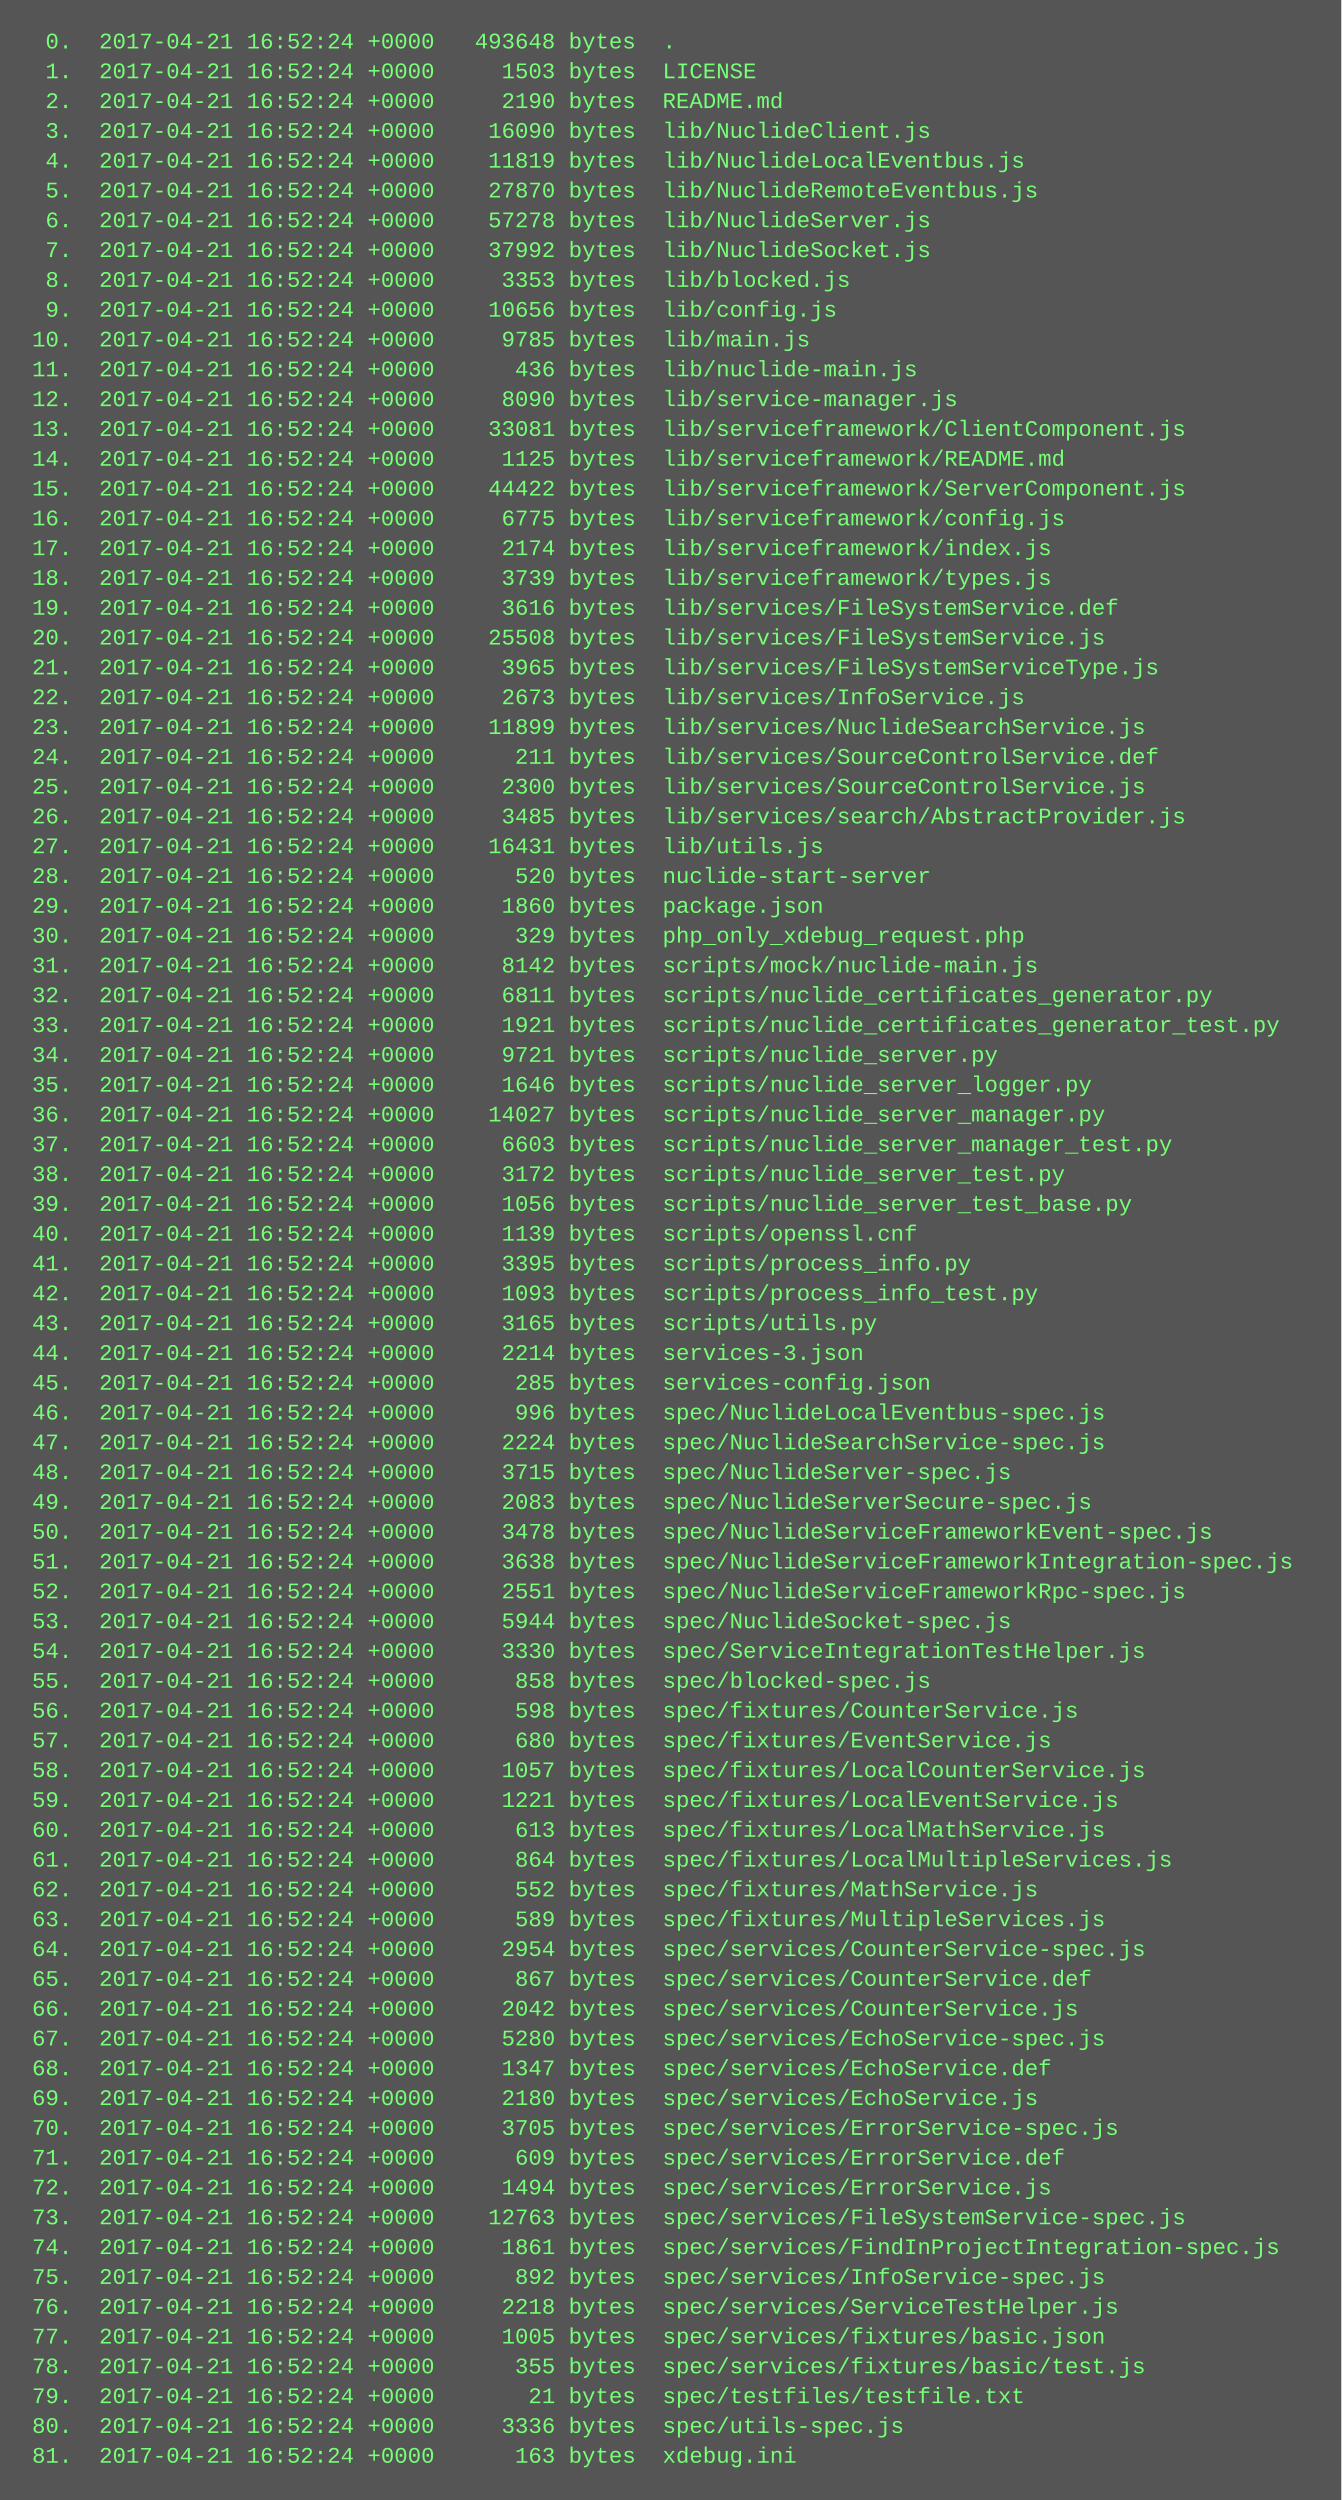
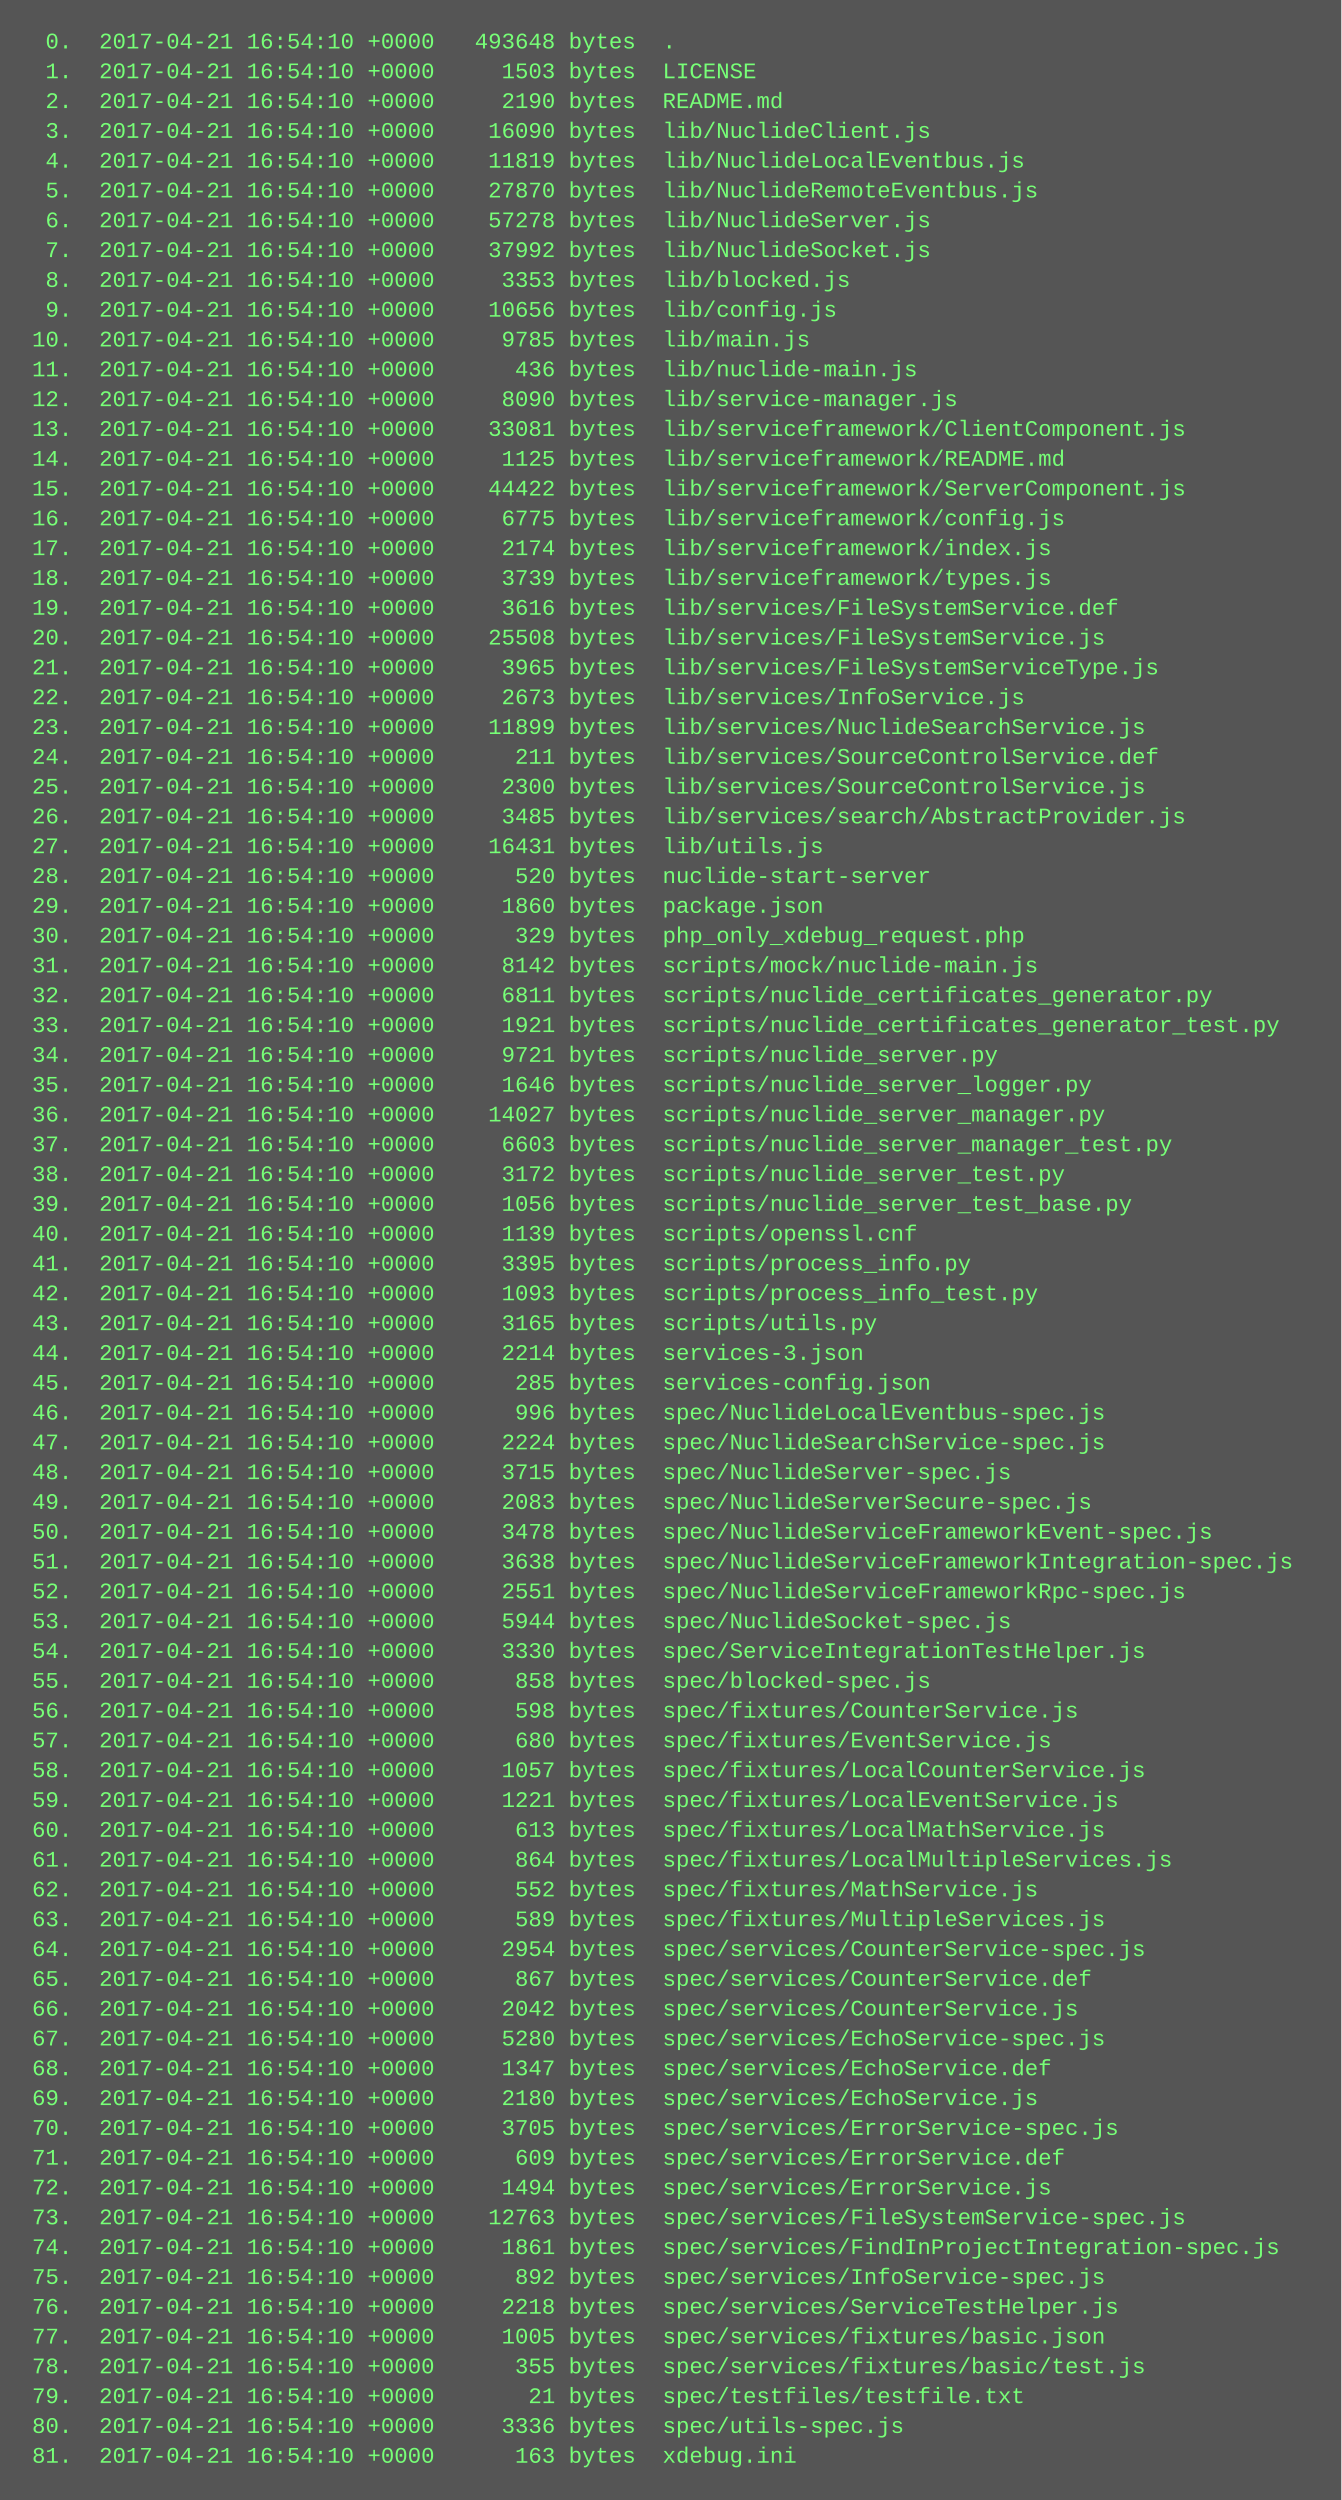
<svg xmlns="http://www.w3.org/2000/svg" height="1342" width="720">
  <rect height="1342" fill="#555" width="720" />
  <text fill="#7f7" font-family="Courier New" font-size="12" xml:space="preserve">
-     <tspan x="10" y="26">  0.  2017-04-21 16:52:24 +0000   493648 bytes  .</tspan>
-     <tspan x="10" y="42">  1.  2017-04-21 16:52:24 +0000     1503 bytes  LICENSE</tspan>
-     <tspan x="10" y="58">  2.  2017-04-21 16:52:24 +0000     2190 bytes  README.md</tspan>
-     <tspan x="10" y="74">  3.  2017-04-21 16:52:24 +0000    16090 bytes  lib/NuclideClient.js</tspan>
-     <tspan x="10" y="90">  4.  2017-04-21 16:52:24 +0000    11819 bytes  lib/NuclideLocalEventbus.js</tspan>
-     <tspan x="10" y="106">  5.  2017-04-21 16:52:24 +0000    27870 bytes  lib/NuclideRemoteEventbus.js</tspan>
-     <tspan x="10" y="122">  6.  2017-04-21 16:52:24 +0000    57278 bytes  lib/NuclideServer.js</tspan>
-     <tspan x="10" y="138">  7.  2017-04-21 16:52:24 +0000    37992 bytes  lib/NuclideSocket.js</tspan>
-     <tspan x="10" y="154">  8.  2017-04-21 16:52:24 +0000     3353 bytes  lib/blocked.js</tspan>
-     <tspan x="10" y="170">  9.  2017-04-21 16:52:24 +0000    10656 bytes  lib/config.js</tspan>
-     <tspan x="10" y="186"> 10.  2017-04-21 16:52:24 +0000     9785 bytes  lib/main.js</tspan>
-     <tspan x="10" y="202"> 11.  2017-04-21 16:52:24 +0000      436 bytes  lib/nuclide-main.js</tspan>
-     <tspan x="10" y="218"> 12.  2017-04-21 16:52:24 +0000     8090 bytes  lib/service-manager.js</tspan>
-     <tspan x="10" y="234"> 13.  2017-04-21 16:52:24 +0000    33081 bytes  lib/serviceframework/ClientComponent.js</tspan>
-     <tspan x="10" y="250"> 14.  2017-04-21 16:52:24 +0000     1125 bytes  lib/serviceframework/README.md</tspan>
-     <tspan x="10" y="266"> 15.  2017-04-21 16:52:24 +0000    44422 bytes  lib/serviceframework/ServerComponent.js</tspan>
-     <tspan x="10" y="282"> 16.  2017-04-21 16:52:24 +0000     6775 bytes  lib/serviceframework/config.js</tspan>
-     <tspan x="10" y="298"> 17.  2017-04-21 16:52:24 +0000     2174 bytes  lib/serviceframework/index.js</tspan>
-     <tspan x="10" y="314"> 18.  2017-04-21 16:52:24 +0000     3739 bytes  lib/serviceframework/types.js</tspan>
-     <tspan x="10" y="330"> 19.  2017-04-21 16:52:24 +0000     3616 bytes  lib/services/FileSystemService.def</tspan>
-     <tspan x="10" y="346"> 20.  2017-04-21 16:52:24 +0000    25508 bytes  lib/services/FileSystemService.js</tspan>
-     <tspan x="10" y="362"> 21.  2017-04-21 16:52:24 +0000     3965 bytes  lib/services/FileSystemServiceType.js</tspan>
-     <tspan x="10" y="378"> 22.  2017-04-21 16:52:24 +0000     2673 bytes  lib/services/InfoService.js</tspan>
-     <tspan x="10" y="394"> 23.  2017-04-21 16:52:24 +0000    11899 bytes  lib/services/NuclideSearchService.js</tspan>
-     <tspan x="10" y="410"> 24.  2017-04-21 16:52:24 +0000      211 bytes  lib/services/SourceControlService.def</tspan>
-     <tspan x="10" y="426"> 25.  2017-04-21 16:52:24 +0000     2300 bytes  lib/services/SourceControlService.js</tspan>
-     <tspan x="10" y="442"> 26.  2017-04-21 16:52:24 +0000     3485 bytes  lib/services/search/AbstractProvider.js</tspan>
-     <tspan x="10" y="458"> 27.  2017-04-21 16:52:24 +0000    16431 bytes  lib/utils.js</tspan>
-     <tspan x="10" y="474"> 28.  2017-04-21 16:52:24 +0000      520 bytes  nuclide-start-server</tspan>
-     <tspan x="10" y="490"> 29.  2017-04-21 16:52:24 +0000     1860 bytes  package.json</tspan>
-     <tspan x="10" y="506"> 30.  2017-04-21 16:52:24 +0000      329 bytes  php_only_xdebug_request.php</tspan>
-     <tspan x="10" y="522"> 31.  2017-04-21 16:52:24 +0000     8142 bytes  scripts/mock/nuclide-main.js</tspan>
-     <tspan x="10" y="538"> 32.  2017-04-21 16:52:24 +0000     6811 bytes  scripts/nuclide_certificates_generator.py</tspan>
-     <tspan x="10" y="554"> 33.  2017-04-21 16:52:24 +0000     1921 bytes  scripts/nuclide_certificates_generator_test.py</tspan>
-     <tspan x="10" y="570"> 34.  2017-04-21 16:52:24 +0000     9721 bytes  scripts/nuclide_server.py</tspan>
-     <tspan x="10" y="586"> 35.  2017-04-21 16:52:24 +0000     1646 bytes  scripts/nuclide_server_logger.py</tspan>
-     <tspan x="10" y="602"> 36.  2017-04-21 16:52:24 +0000    14027 bytes  scripts/nuclide_server_manager.py</tspan>
-     <tspan x="10" y="618"> 37.  2017-04-21 16:52:24 +0000     6603 bytes  scripts/nuclide_server_manager_test.py</tspan>
-     <tspan x="10" y="634"> 38.  2017-04-21 16:52:24 +0000     3172 bytes  scripts/nuclide_server_test.py</tspan>
-     <tspan x="10" y="650"> 39.  2017-04-21 16:52:24 +0000     1056 bytes  scripts/nuclide_server_test_base.py</tspan>
-     <tspan x="10" y="666"> 40.  2017-04-21 16:52:24 +0000     1139 bytes  scripts/openssl.cnf</tspan>
-     <tspan x="10" y="682"> 41.  2017-04-21 16:52:24 +0000     3395 bytes  scripts/process_info.py</tspan>
-     <tspan x="10" y="698"> 42.  2017-04-21 16:52:24 +0000     1093 bytes  scripts/process_info_test.py</tspan>
-     <tspan x="10" y="714"> 43.  2017-04-21 16:52:24 +0000     3165 bytes  scripts/utils.py</tspan>
-     <tspan x="10" y="730"> 44.  2017-04-21 16:52:24 +0000     2214 bytes  services-3.json</tspan>
-     <tspan x="10" y="746"> 45.  2017-04-21 16:52:24 +0000      285 bytes  services-config.json</tspan>
-     <tspan x="10" y="762"> 46.  2017-04-21 16:52:24 +0000      996 bytes  spec/NuclideLocalEventbus-spec.js</tspan>
-     <tspan x="10" y="778"> 47.  2017-04-21 16:52:24 +0000     2224 bytes  spec/NuclideSearchService-spec.js</tspan>
-     <tspan x="10" y="794"> 48.  2017-04-21 16:52:24 +0000     3715 bytes  spec/NuclideServer-spec.js</tspan>
-     <tspan x="10" y="810"> 49.  2017-04-21 16:52:24 +0000     2083 bytes  spec/NuclideServerSecure-spec.js</tspan>
-     <tspan x="10" y="826"> 50.  2017-04-21 16:52:24 +0000     3478 bytes  spec/NuclideServiceFrameworkEvent-spec.js</tspan>
-     <tspan x="10" y="842"> 51.  2017-04-21 16:52:24 +0000     3638 bytes  spec/NuclideServiceFrameworkIntegration-spec.js</tspan>
-     <tspan x="10" y="858"> 52.  2017-04-21 16:52:24 +0000     2551 bytes  spec/NuclideServiceFrameworkRpc-spec.js</tspan>
-     <tspan x="10" y="874"> 53.  2017-04-21 16:52:24 +0000     5944 bytes  spec/NuclideSocket-spec.js</tspan>
-     <tspan x="10" y="890"> 54.  2017-04-21 16:52:24 +0000     3330 bytes  spec/ServiceIntegrationTestHelper.js</tspan>
-     <tspan x="10" y="906"> 55.  2017-04-21 16:52:24 +0000      858 bytes  spec/blocked-spec.js</tspan>
-     <tspan x="10" y="922"> 56.  2017-04-21 16:52:24 +0000      598 bytes  spec/fixtures/CounterService.js</tspan>
-     <tspan x="10" y="938"> 57.  2017-04-21 16:52:24 +0000      680 bytes  spec/fixtures/EventService.js</tspan>
-     <tspan x="10" y="954"> 58.  2017-04-21 16:52:24 +0000     1057 bytes  spec/fixtures/LocalCounterService.js</tspan>
-     <tspan x="10" y="970"> 59.  2017-04-21 16:52:24 +0000     1221 bytes  spec/fixtures/LocalEventService.js</tspan>
-     <tspan x="10" y="986"> 60.  2017-04-21 16:52:24 +0000      613 bytes  spec/fixtures/LocalMathService.js</tspan>
-     <tspan x="10" y="1002"> 61.  2017-04-21 16:52:24 +0000      864 bytes  spec/fixtures/LocalMultipleServices.js</tspan>
-     <tspan x="10" y="1018"> 62.  2017-04-21 16:52:24 +0000      552 bytes  spec/fixtures/MathService.js</tspan>
-     <tspan x="10" y="1034"> 63.  2017-04-21 16:52:24 +0000      589 bytes  spec/fixtures/MultipleServices.js</tspan>
-     <tspan x="10" y="1050"> 64.  2017-04-21 16:52:24 +0000     2954 bytes  spec/services/CounterService-spec.js</tspan>
-     <tspan x="10" y="1066"> 65.  2017-04-21 16:52:24 +0000      867 bytes  spec/services/CounterService.def</tspan>
-     <tspan x="10" y="1082"> 66.  2017-04-21 16:52:24 +0000     2042 bytes  spec/services/CounterService.js</tspan>
-     <tspan x="10" y="1098"> 67.  2017-04-21 16:52:24 +0000     5280 bytes  spec/services/EchoService-spec.js</tspan>
-     <tspan x="10" y="1114"> 68.  2017-04-21 16:52:24 +0000     1347 bytes  spec/services/EchoService.def</tspan>
-     <tspan x="10" y="1130"> 69.  2017-04-21 16:52:24 +0000     2180 bytes  spec/services/EchoService.js</tspan>
-     <tspan x="10" y="1146"> 70.  2017-04-21 16:52:24 +0000     3705 bytes  spec/services/ErrorService-spec.js</tspan>
-     <tspan x="10" y="1162"> 71.  2017-04-21 16:52:24 +0000      609 bytes  spec/services/ErrorService.def</tspan>
-     <tspan x="10" y="1178"> 72.  2017-04-21 16:52:24 +0000     1494 bytes  spec/services/ErrorService.js</tspan>
-     <tspan x="10" y="1194"> 73.  2017-04-21 16:52:24 +0000    12763 bytes  spec/services/FileSystemService-spec.js</tspan>
-     <tspan x="10" y="1210"> 74.  2017-04-21 16:52:24 +0000     1861 bytes  spec/services/FindInProjectIntegration-spec.js</tspan>
-     <tspan x="10" y="1226"> 75.  2017-04-21 16:52:24 +0000      892 bytes  spec/services/InfoService-spec.js</tspan>
-     <tspan x="10" y="1242"> 76.  2017-04-21 16:52:24 +0000     2218 bytes  spec/services/ServiceTestHelper.js</tspan>
-     <tspan x="10" y="1258"> 77.  2017-04-21 16:52:24 +0000     1005 bytes  spec/services/fixtures/basic.json</tspan>
-     <tspan x="10" y="1274"> 78.  2017-04-21 16:52:24 +0000      355 bytes  spec/services/fixtures/basic/test.js</tspan>
-     <tspan x="10" y="1290"> 79.  2017-04-21 16:52:24 +0000       21 bytes  spec/testfiles/testfile.txt</tspan>
-     <tspan x="10" y="1306"> 80.  2017-04-21 16:52:24 +0000     3336 bytes  spec/utils-spec.js</tspan>
-     <tspan x="10" y="1322"> 81.  2017-04-21 16:52:24 +0000      163 bytes  xdebug.ini</tspan>
+     <tspan x="10" y="26">  0.  2017-04-21 16:54:10 +0000   493648 bytes  .</tspan>
+     <tspan x="10" y="42">  1.  2017-04-21 16:54:10 +0000     1503 bytes  LICENSE</tspan>
+     <tspan x="10" y="58">  2.  2017-04-21 16:54:10 +0000     2190 bytes  README.md</tspan>
+     <tspan x="10" y="74">  3.  2017-04-21 16:54:10 +0000    16090 bytes  lib/NuclideClient.js</tspan>
+     <tspan x="10" y="90">  4.  2017-04-21 16:54:10 +0000    11819 bytes  lib/NuclideLocalEventbus.js</tspan>
+     <tspan x="10" y="106">  5.  2017-04-21 16:54:10 +0000    27870 bytes  lib/NuclideRemoteEventbus.js</tspan>
+     <tspan x="10" y="122">  6.  2017-04-21 16:54:10 +0000    57278 bytes  lib/NuclideServer.js</tspan>
+     <tspan x="10" y="138">  7.  2017-04-21 16:54:10 +0000    37992 bytes  lib/NuclideSocket.js</tspan>
+     <tspan x="10" y="154">  8.  2017-04-21 16:54:10 +0000     3353 bytes  lib/blocked.js</tspan>
+     <tspan x="10" y="170">  9.  2017-04-21 16:54:10 +0000    10656 bytes  lib/config.js</tspan>
+     <tspan x="10" y="186"> 10.  2017-04-21 16:54:10 +0000     9785 bytes  lib/main.js</tspan>
+     <tspan x="10" y="202"> 11.  2017-04-21 16:54:10 +0000      436 bytes  lib/nuclide-main.js</tspan>
+     <tspan x="10" y="218"> 12.  2017-04-21 16:54:10 +0000     8090 bytes  lib/service-manager.js</tspan>
+     <tspan x="10" y="234"> 13.  2017-04-21 16:54:10 +0000    33081 bytes  lib/serviceframework/ClientComponent.js</tspan>
+     <tspan x="10" y="250"> 14.  2017-04-21 16:54:10 +0000     1125 bytes  lib/serviceframework/README.md</tspan>
+     <tspan x="10" y="266"> 15.  2017-04-21 16:54:10 +0000    44422 bytes  lib/serviceframework/ServerComponent.js</tspan>
+     <tspan x="10" y="282"> 16.  2017-04-21 16:54:10 +0000     6775 bytes  lib/serviceframework/config.js</tspan>
+     <tspan x="10" y="298"> 17.  2017-04-21 16:54:10 +0000     2174 bytes  lib/serviceframework/index.js</tspan>
+     <tspan x="10" y="314"> 18.  2017-04-21 16:54:10 +0000     3739 bytes  lib/serviceframework/types.js</tspan>
+     <tspan x="10" y="330"> 19.  2017-04-21 16:54:10 +0000     3616 bytes  lib/services/FileSystemService.def</tspan>
+     <tspan x="10" y="346"> 20.  2017-04-21 16:54:10 +0000    25508 bytes  lib/services/FileSystemService.js</tspan>
+     <tspan x="10" y="362"> 21.  2017-04-21 16:54:10 +0000     3965 bytes  lib/services/FileSystemServiceType.js</tspan>
+     <tspan x="10" y="378"> 22.  2017-04-21 16:54:10 +0000     2673 bytes  lib/services/InfoService.js</tspan>
+     <tspan x="10" y="394"> 23.  2017-04-21 16:54:10 +0000    11899 bytes  lib/services/NuclideSearchService.js</tspan>
+     <tspan x="10" y="410"> 24.  2017-04-21 16:54:10 +0000      211 bytes  lib/services/SourceControlService.def</tspan>
+     <tspan x="10" y="426"> 25.  2017-04-21 16:54:10 +0000     2300 bytes  lib/services/SourceControlService.js</tspan>
+     <tspan x="10" y="442"> 26.  2017-04-21 16:54:10 +0000     3485 bytes  lib/services/search/AbstractProvider.js</tspan>
+     <tspan x="10" y="458"> 27.  2017-04-21 16:54:10 +0000    16431 bytes  lib/utils.js</tspan>
+     <tspan x="10" y="474"> 28.  2017-04-21 16:54:10 +0000      520 bytes  nuclide-start-server</tspan>
+     <tspan x="10" y="490"> 29.  2017-04-21 16:54:10 +0000     1860 bytes  package.json</tspan>
+     <tspan x="10" y="506"> 30.  2017-04-21 16:54:10 +0000      329 bytes  php_only_xdebug_request.php</tspan>
+     <tspan x="10" y="522"> 31.  2017-04-21 16:54:10 +0000     8142 bytes  scripts/mock/nuclide-main.js</tspan>
+     <tspan x="10" y="538"> 32.  2017-04-21 16:54:10 +0000     6811 bytes  scripts/nuclide_certificates_generator.py</tspan>
+     <tspan x="10" y="554"> 33.  2017-04-21 16:54:10 +0000     1921 bytes  scripts/nuclide_certificates_generator_test.py</tspan>
+     <tspan x="10" y="570"> 34.  2017-04-21 16:54:10 +0000     9721 bytes  scripts/nuclide_server.py</tspan>
+     <tspan x="10" y="586"> 35.  2017-04-21 16:54:10 +0000     1646 bytes  scripts/nuclide_server_logger.py</tspan>
+     <tspan x="10" y="602"> 36.  2017-04-21 16:54:10 +0000    14027 bytes  scripts/nuclide_server_manager.py</tspan>
+     <tspan x="10" y="618"> 37.  2017-04-21 16:54:10 +0000     6603 bytes  scripts/nuclide_server_manager_test.py</tspan>
+     <tspan x="10" y="634"> 38.  2017-04-21 16:54:10 +0000     3172 bytes  scripts/nuclide_server_test.py</tspan>
+     <tspan x="10" y="650"> 39.  2017-04-21 16:54:10 +0000     1056 bytes  scripts/nuclide_server_test_base.py</tspan>
+     <tspan x="10" y="666"> 40.  2017-04-21 16:54:10 +0000     1139 bytes  scripts/openssl.cnf</tspan>
+     <tspan x="10" y="682"> 41.  2017-04-21 16:54:10 +0000     3395 bytes  scripts/process_info.py</tspan>
+     <tspan x="10" y="698"> 42.  2017-04-21 16:54:10 +0000     1093 bytes  scripts/process_info_test.py</tspan>
+     <tspan x="10" y="714"> 43.  2017-04-21 16:54:10 +0000     3165 bytes  scripts/utils.py</tspan>
+     <tspan x="10" y="730"> 44.  2017-04-21 16:54:10 +0000     2214 bytes  services-3.json</tspan>
+     <tspan x="10" y="746"> 45.  2017-04-21 16:54:10 +0000      285 bytes  services-config.json</tspan>
+     <tspan x="10" y="762"> 46.  2017-04-21 16:54:10 +0000      996 bytes  spec/NuclideLocalEventbus-spec.js</tspan>
+     <tspan x="10" y="778"> 47.  2017-04-21 16:54:10 +0000     2224 bytes  spec/NuclideSearchService-spec.js</tspan>
+     <tspan x="10" y="794"> 48.  2017-04-21 16:54:10 +0000     3715 bytes  spec/NuclideServer-spec.js</tspan>
+     <tspan x="10" y="810"> 49.  2017-04-21 16:54:10 +0000     2083 bytes  spec/NuclideServerSecure-spec.js</tspan>
+     <tspan x="10" y="826"> 50.  2017-04-21 16:54:10 +0000     3478 bytes  spec/NuclideServiceFrameworkEvent-spec.js</tspan>
+     <tspan x="10" y="842"> 51.  2017-04-21 16:54:10 +0000     3638 bytes  spec/NuclideServiceFrameworkIntegration-spec.js</tspan>
+     <tspan x="10" y="858"> 52.  2017-04-21 16:54:10 +0000     2551 bytes  spec/NuclideServiceFrameworkRpc-spec.js</tspan>
+     <tspan x="10" y="874"> 53.  2017-04-21 16:54:10 +0000     5944 bytes  spec/NuclideSocket-spec.js</tspan>
+     <tspan x="10" y="890"> 54.  2017-04-21 16:54:10 +0000     3330 bytes  spec/ServiceIntegrationTestHelper.js</tspan>
+     <tspan x="10" y="906"> 55.  2017-04-21 16:54:10 +0000      858 bytes  spec/blocked-spec.js</tspan>
+     <tspan x="10" y="922"> 56.  2017-04-21 16:54:10 +0000      598 bytes  spec/fixtures/CounterService.js</tspan>
+     <tspan x="10" y="938"> 57.  2017-04-21 16:54:10 +0000      680 bytes  spec/fixtures/EventService.js</tspan>
+     <tspan x="10" y="954"> 58.  2017-04-21 16:54:10 +0000     1057 bytes  spec/fixtures/LocalCounterService.js</tspan>
+     <tspan x="10" y="970"> 59.  2017-04-21 16:54:10 +0000     1221 bytes  spec/fixtures/LocalEventService.js</tspan>
+     <tspan x="10" y="986"> 60.  2017-04-21 16:54:10 +0000      613 bytes  spec/fixtures/LocalMathService.js</tspan>
+     <tspan x="10" y="1002"> 61.  2017-04-21 16:54:10 +0000      864 bytes  spec/fixtures/LocalMultipleServices.js</tspan>
+     <tspan x="10" y="1018"> 62.  2017-04-21 16:54:10 +0000      552 bytes  spec/fixtures/MathService.js</tspan>
+     <tspan x="10" y="1034"> 63.  2017-04-21 16:54:10 +0000      589 bytes  spec/fixtures/MultipleServices.js</tspan>
+     <tspan x="10" y="1050"> 64.  2017-04-21 16:54:10 +0000     2954 bytes  spec/services/CounterService-spec.js</tspan>
+     <tspan x="10" y="1066"> 65.  2017-04-21 16:54:10 +0000      867 bytes  spec/services/CounterService.def</tspan>
+     <tspan x="10" y="1082"> 66.  2017-04-21 16:54:10 +0000     2042 bytes  spec/services/CounterService.js</tspan>
+     <tspan x="10" y="1098"> 67.  2017-04-21 16:54:10 +0000     5280 bytes  spec/services/EchoService-spec.js</tspan>
+     <tspan x="10" y="1114"> 68.  2017-04-21 16:54:10 +0000     1347 bytes  spec/services/EchoService.def</tspan>
+     <tspan x="10" y="1130"> 69.  2017-04-21 16:54:10 +0000     2180 bytes  spec/services/EchoService.js</tspan>
+     <tspan x="10" y="1146"> 70.  2017-04-21 16:54:10 +0000     3705 bytes  spec/services/ErrorService-spec.js</tspan>
+     <tspan x="10" y="1162"> 71.  2017-04-21 16:54:10 +0000      609 bytes  spec/services/ErrorService.def</tspan>
+     <tspan x="10" y="1178"> 72.  2017-04-21 16:54:10 +0000     1494 bytes  spec/services/ErrorService.js</tspan>
+     <tspan x="10" y="1194"> 73.  2017-04-21 16:54:10 +0000    12763 bytes  spec/services/FileSystemService-spec.js</tspan>
+     <tspan x="10" y="1210"> 74.  2017-04-21 16:54:10 +0000     1861 bytes  spec/services/FindInProjectIntegration-spec.js</tspan>
+     <tspan x="10" y="1226"> 75.  2017-04-21 16:54:10 +0000      892 bytes  spec/services/InfoService-spec.js</tspan>
+     <tspan x="10" y="1242"> 76.  2017-04-21 16:54:10 +0000     2218 bytes  spec/services/ServiceTestHelper.js</tspan>
+     <tspan x="10" y="1258"> 77.  2017-04-21 16:54:10 +0000     1005 bytes  spec/services/fixtures/basic.json</tspan>
+     <tspan x="10" y="1274"> 78.  2017-04-21 16:54:10 +0000      355 bytes  spec/services/fixtures/basic/test.js</tspan>
+     <tspan x="10" y="1290"> 79.  2017-04-21 16:54:10 +0000       21 bytes  spec/testfiles/testfile.txt</tspan>
+     <tspan x="10" y="1306"> 80.  2017-04-21 16:54:10 +0000     3336 bytes  spec/utils-spec.js</tspan>
+     <tspan x="10" y="1322"> 81.  2017-04-21 16:54:10 +0000      163 bytes  xdebug.ini</tspan>
  </text>
</svg>
